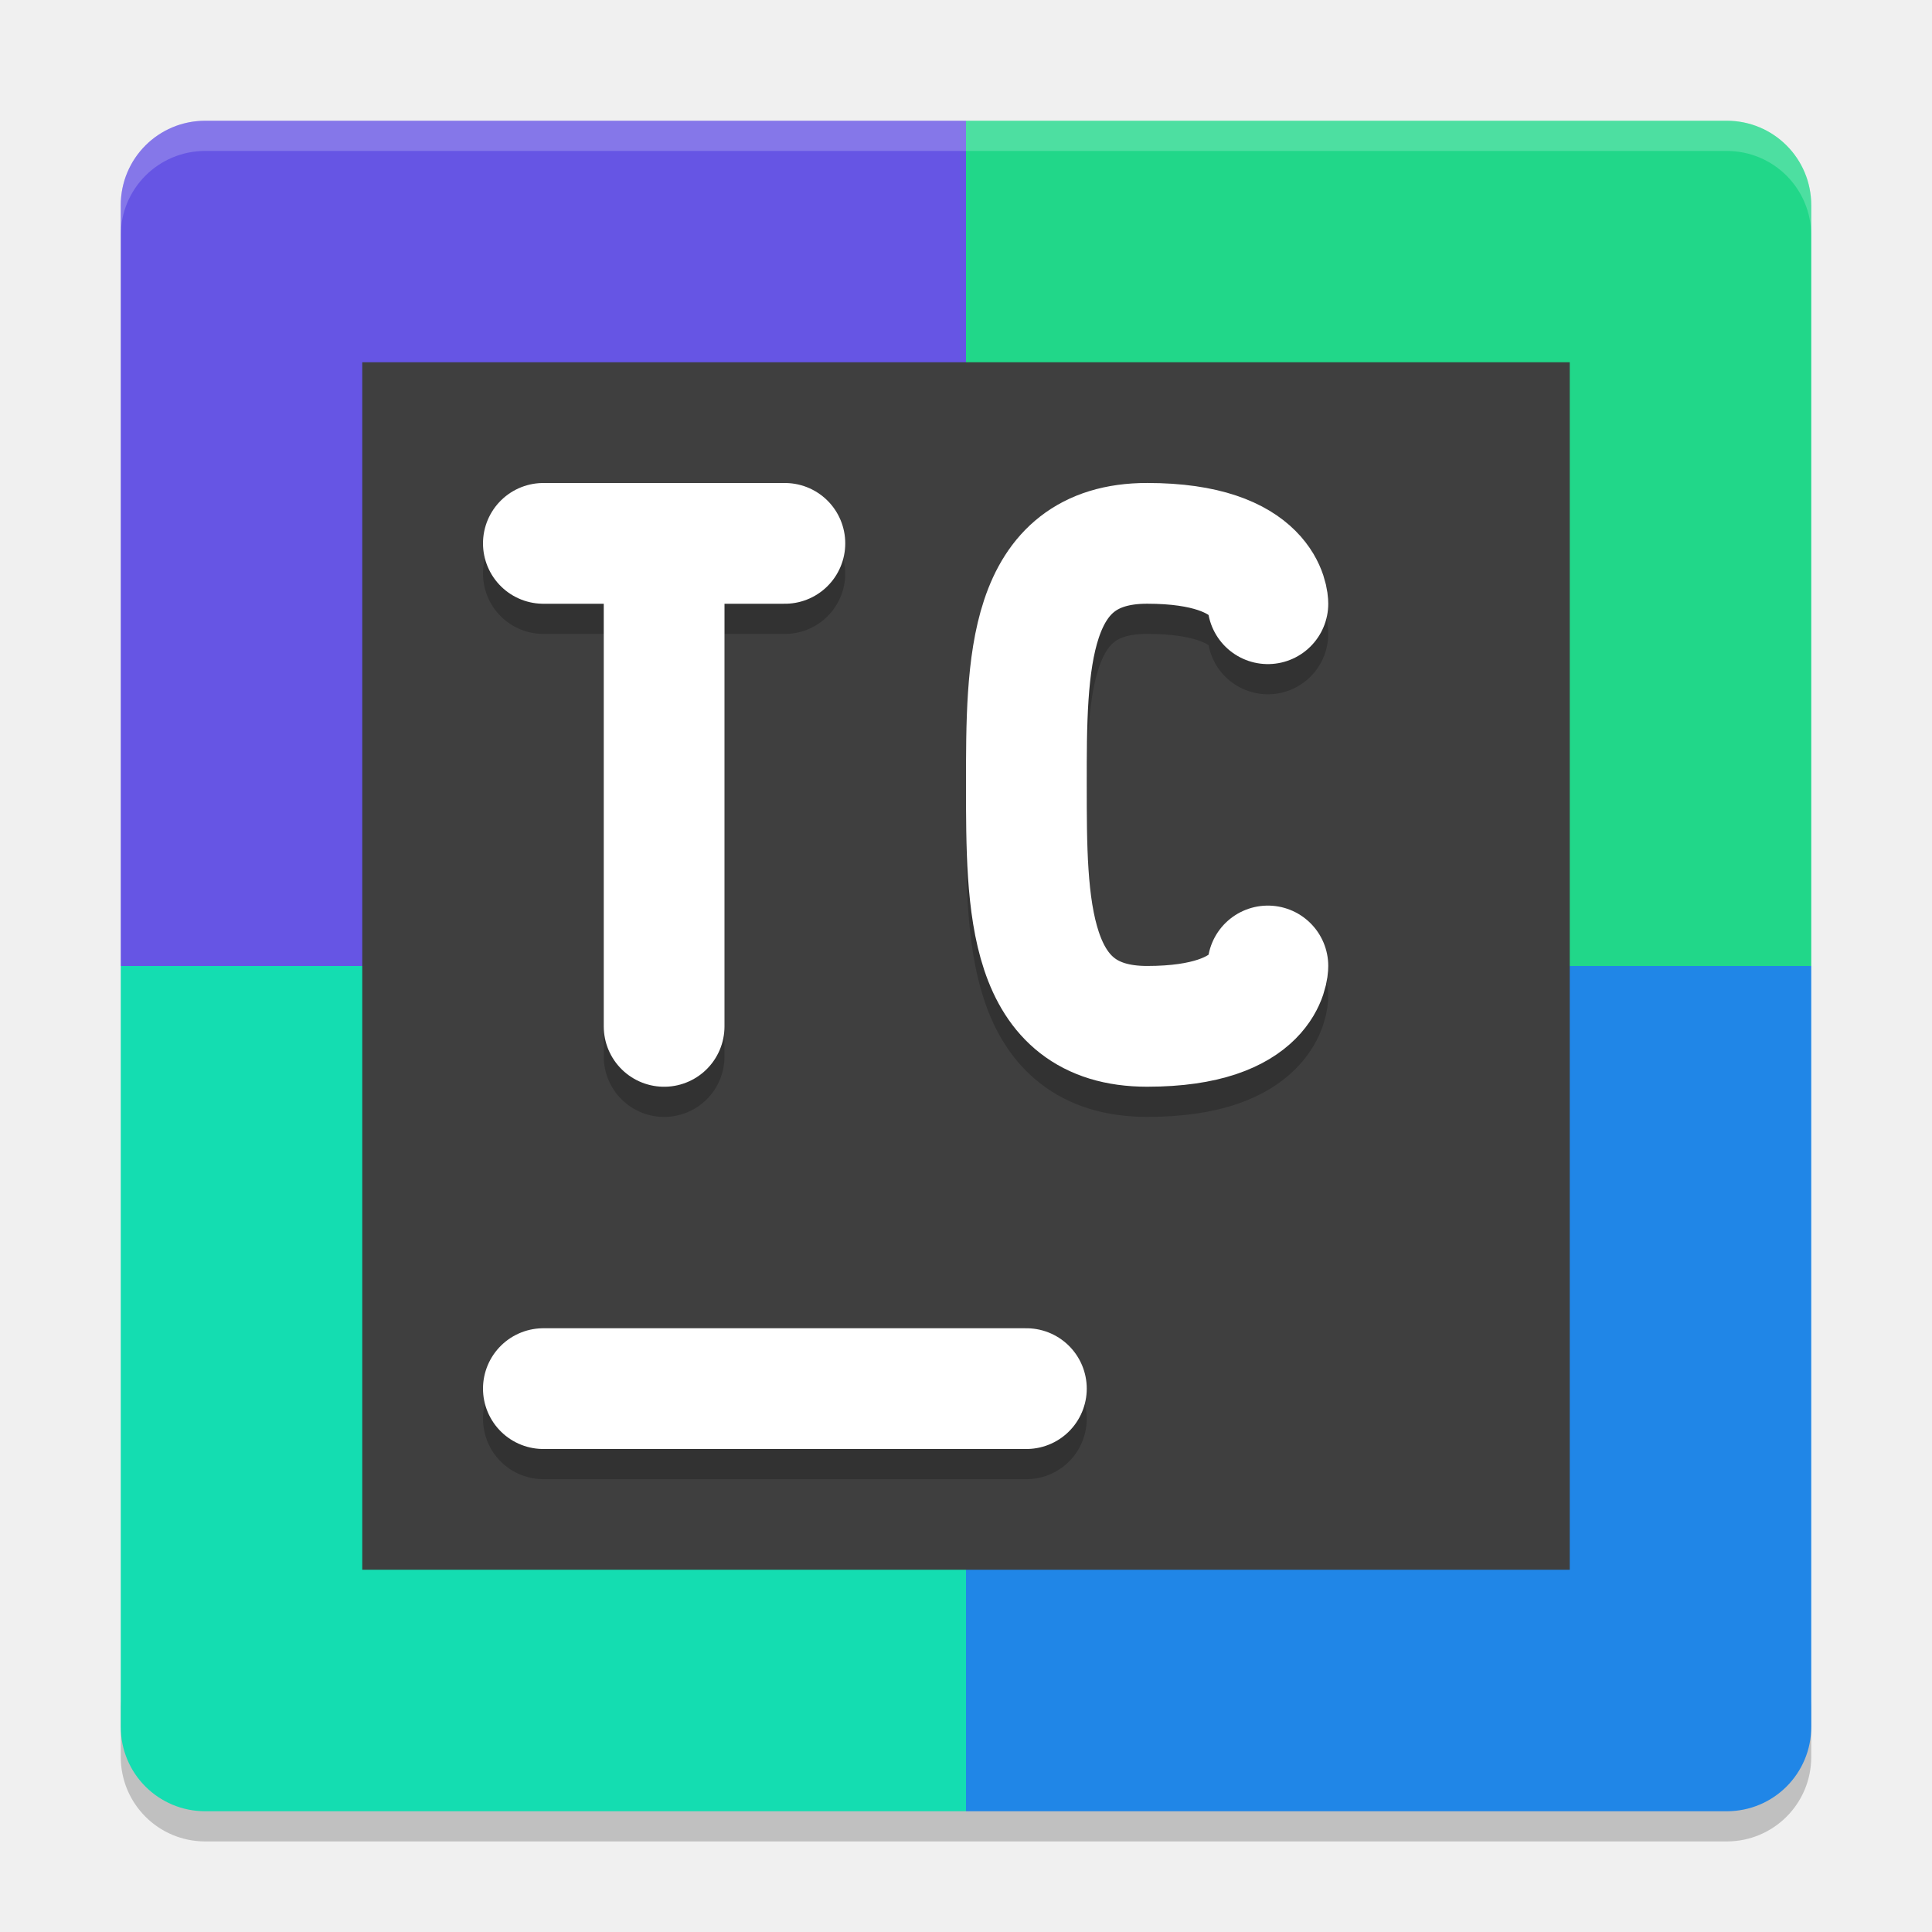
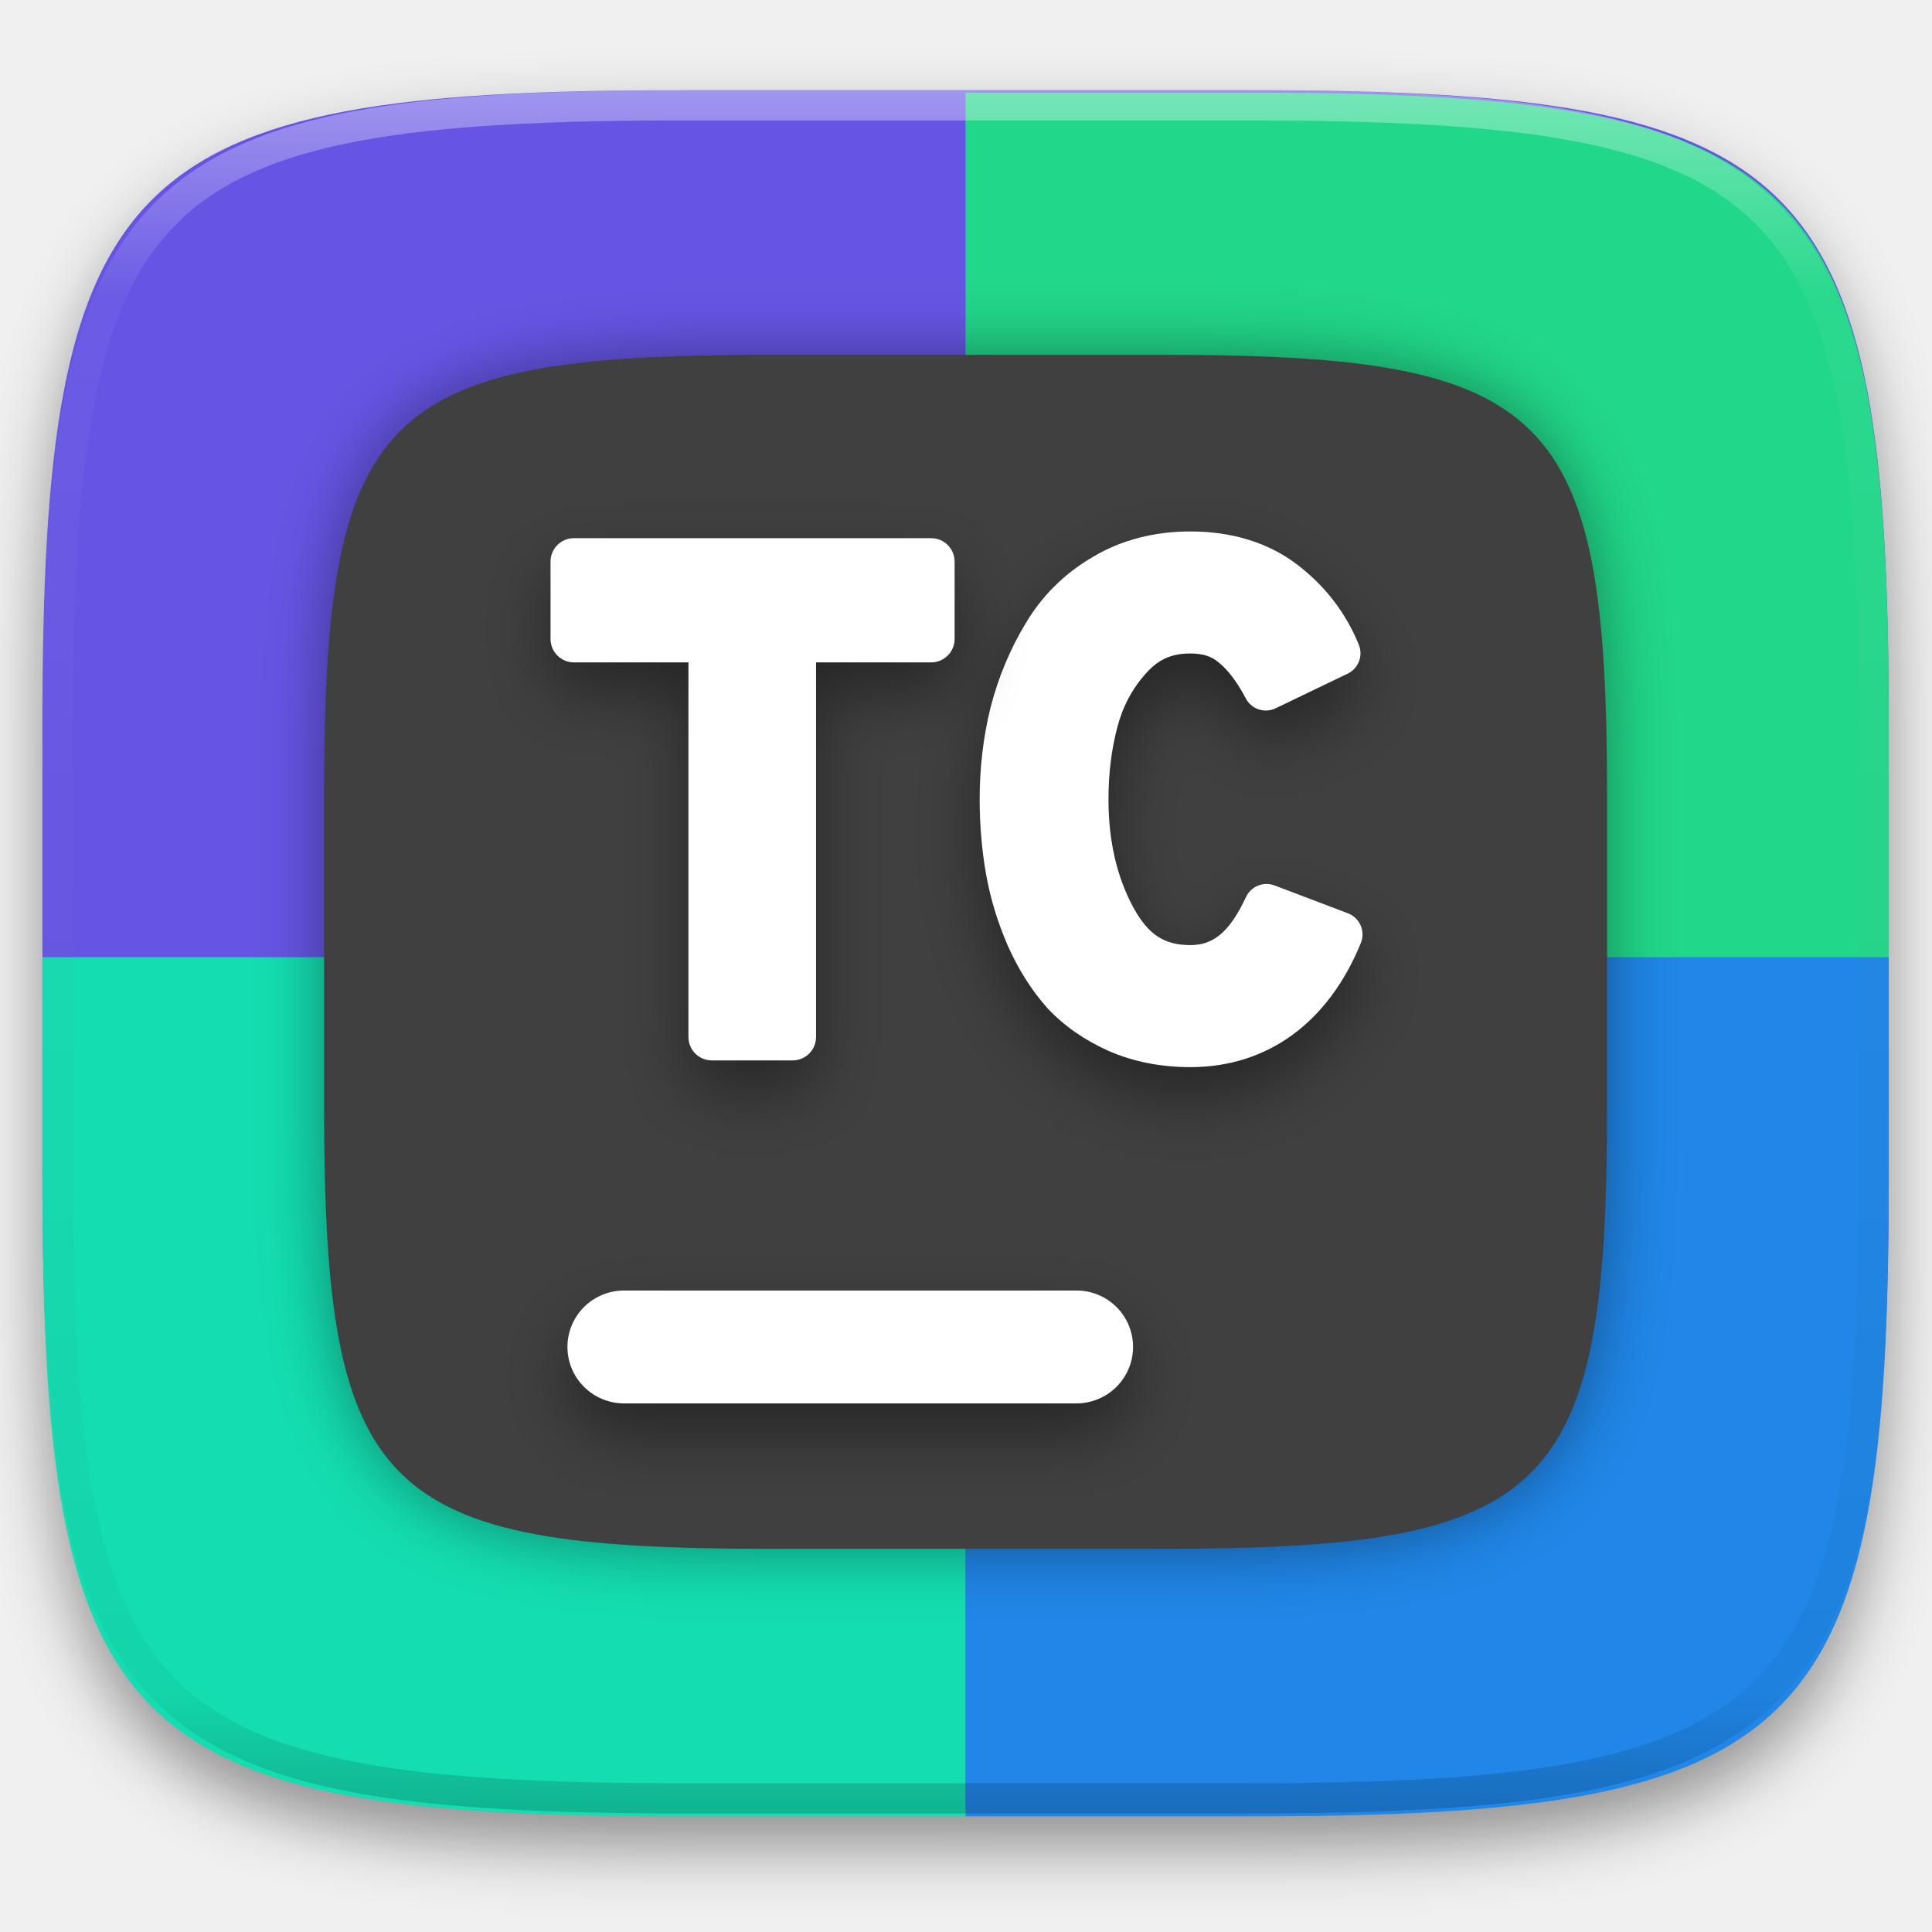
- <svg xmlns="http://www.w3.org/2000/svg" width="64" height="64" version="1">
-   <path style="opacity:0.2" d="M 6.801,61 C 5.25,61 4,59.75 4,58.199 v -2 C 4,57.75 5.25,59 6.801,59 H 32 57.199 C 58.75,59 60,57.75 60,56.199 v 2 C 60,59.75 58.75,61 57.199,61 H 32 Z" />
-   <path style="fill:#6655e4" d="M 32,4 H 6.8 C 5.249,4 4,5.249 4,6.8 V 32 h 28 z" />
-   <path style="fill:#21d789" d="M 32,4 H 57.2 C 58.751,4 60,5.249 60,6.8 V 32 H 32 Z" />
-   <path style="fill:#14ddb1" d="M 32,60 H 6.8 C 5.249,60 4,58.751 4,57.2 V 32 h 28 z" />
-   <path style="fill:#2086e7" d="M 32,60 H 57.2 C 58.751,60 60,58.751 60,57.2 V 32 H 32 Z" />
-   <path style="opacity:0.2;fill:#ffffff" d="M 6.801 4 C 5.25 4 4 5.25 4 6.801 L 4 7.801 C 4 6.25 5.25 5 6.801 5 L 32 5 L 57.199 5 C 58.75 5 60 6.25 60 7.801 L 60 6.801 C 60 5.25 58.75 4 57.199 4 L 32 4 L 6.801 4 z" />
-   <rect style="fill:#3f3f3f" width="40" height="40" x="12" y="12" />
-   <path style="opacity:0.2;fill:none;stroke:#000000;stroke-width:4;stroke-linecap:round;stroke-linejoin:bevel" d="m 42,32.999 c 0,0 0,2 -4,2 -4,0 -4,-4 -4,-8 0,-4 0,-8 4,-8 4,0 4,2 4,2" />
-   <path style="fill:none;stroke:#ffffff;stroke-width:4;stroke-linecap:round;stroke-linejoin:bevel" d="m 42,31.999 c 0,0 0,2 -4,2 -4,0 -4,-4 -4,-8 0,-4 0,-8 4,-8 4,0 4,2 4,2" />
-   <path style="opacity:0.2;fill:none;stroke:#000000;stroke-width:4;stroke-linecap:round" d="M 18,47 H 34" />
-   <path style="fill:none;stroke:#ffffff;stroke-width:4;stroke-linecap:round" d="M 18,46 H 34" />
-   <path style="opacity:0.2;fill:none;stroke:#000000;stroke-width:4;stroke-linecap:round" d="m 18,19 h 8 M 22,35 V 19" />
-   <path style="fill:none;stroke:#ffffff;stroke-width:4;stroke-linecap:round" d="m 18,18 h 8 M 22,34 V 18" />
+ <svg xmlns="http://www.w3.org/2000/svg" style="isolation:isolate" viewBox="0 0 256 256" width="256" height="256">
+   <g id="shapes" filter="url(#HxI1wtiDrhyt2H0YkaWr4nwgwD9YR7Eh)">
+     <path d=" M 165.628 11.95 C 239.684 11.95 250.268 22.476 250.268 96.249 L 250.268 155.326 C 250.268 229.099 239.684 239.625 165.628 239.625 L 90.26 239.625 C 16.204 239.625 5.62 229.099 5.62 155.326 L 5.62 96.249 C 5.62 22.476 16.204 11.95 90.26 11.95 L 165.628 11.95 L 165.628 11.95 Z " id="1" fill="rgb(102,85,228)" />
+     <path d=" M 127.944 12.285 L 127.944 127.123 L 250.268 127.123 L 250.268 96.582 C 250.268 22.811 239.686 12.285 165.63 12.285 L 127.944 12.285 L 127.944 12.285 Z " id="2" fill="rgb(33,215,137)" />
+     <path d=" M 5.62 126.835 L 127.944 126.835 L 127.944 240.671 L 90.259 240.671 C 16.203 240.671 5.62 230.146 5.62 156.374 L 5.62 126.835 L 5.62 126.835 Z " id="3" fill="rgb(20,221,177)" />
+     <path d=" M 250.268 126.835 L 127.944 126.835 L 127.944 240.671 L 165.63 240.671 C 239.686 240.671 250.268 230.146 250.268 156.374 L 250.268 126.835 L 250.268 126.835 Z " id="4" fill="rgb(32,134,231)" />
+   </g>
+   <defs>
+     <filter id="HxI1wtiDrhyt2H0YkaWr4nwgwD9YR7Eh" x="-200%" y="-200%" width="400%" height="400%" filterUnits="objectBoundingBox" color-interpolation-filters="sRGB">
+       <feGaussianBlur in="SourceGraphic" stdDeviation="4.294" />
+       <feOffset dx="0" dy="4" result="pf_100_offsetBlur" />
+       <feFlood flood-color="#000000" flood-opacity="0.4" />
+       <feComposite in2="pf_100_offsetBlur" operator="in" result="pf_100_dropShadow" />
+       <feBlend in="SourceGraphic" in2="pf_100_dropShadow" mode="normal" />
+     </filter>
+   </defs>
+   <defs>
+     <filter id="JH3j4P3t1dmUkjxSUaoAGpySd4FBz9Z4" x="-200%" y="-200%" width="400%" height="400%" filterUnits="objectBoundingBox" color-interpolation-filters="sRGB">
+       <feGaussianBlur in="SourceGraphic" stdDeviation="4.294" />
+       <feOffset dx="0" dy="0" result="pf_100_offsetBlur" />
+       <feFlood flood-color="#000000" flood-opacity="0.4" />
+       <feComposite in2="pf_100_offsetBlur" operator="in" result="pf_100_dropShadow" />
+       <feBlend in="SourceGraphic" in2="pf_100_dropShadow" mode="normal" />
+     </filter>
+   </defs>
+   <g filter="url(#JH3j4P3t1dmUkjxSUaoAGpySd4FBz9Z4)">
+     <path d=" M 154.13 47.02 C 205.589 47.02 212.945 54.335 212.945 105.596 L 212.945 146.649 C 212.945 197.91 205.589 205.226 154.13 205.226 L 101.758 205.226 C 50.299 205.226 42.945 197.91 42.945 146.649 L 42.945 105.596 C 42.945 54.335 50.299 47.02 101.758 47.02 L 154.13 47.02 L 154.13 47.02 Z " id="back" fill="rgb(64,64,64)" />
+   </g>
+   <defs>
+     <filter id="QprcfxNovLKQavXcNLybIYEP6fiLdFGC" x="-200%" y="-200%" width="400%" height="400%" filterUnits="objectBoundingBox" color-interpolation-filters="sRGB">
+       <feGaussianBlur in="SourceGraphic" stdDeviation="4.294" />
+       <feOffset dx="0" dy="4" result="pf_100_offsetBlur" />
+       <feFlood flood-color="#000000" flood-opacity="0.4" />
+       <feComposite in2="pf_100_offsetBlur" operator="in" result="pf_100_dropShadow" />
+       <feBlend in="SourceGraphic" in2="pf_100_dropShadow" mode="normal" />
+     </filter>
+   </defs>
+   <g filter="url(#QprcfxNovLKQavXcNLybIYEP6fiLdFGC)">
+     <path d=" M 142.636 171.003 C 144.623 170.997 146.531 171.782 147.939 173.185 C 149.346 174.588 150.137 176.494 150.136 178.481 C 150.134 180.465 149.343 182.366 147.937 183.766 C 146.529 185.169 144.623 185.957 142.636 185.959 L 82.687 185.959 C 80.7 185.955 78.795 185.167 77.386 183.766 C 75.981 182.366 75.19 180.465 75.187 178.481 C 75.188 176.494 75.979 174.589 77.386 173.186 C 78.796 171.788 80.701 171.003 82.687 171.003 L 142.636 171.003 L 142.636 171.003 Z " id="hyphen" fill="rgb(255,255,255)" />
+   </g>
+   <g opacity="0.4">
+     <linearGradient id="_lgradient_403" x1="0.517" y1="0" x2="0.517" y2="1" gradientTransform="matrix(244.65,0,0,228.34,5.68,11.95)" gradientUnits="userSpaceOnUse">
+       <stop offset="0%" stop-opacity="1" style="stop-color:rgb(255,255,255)" />
+       <stop offset="12.5%" stop-opacity="0.098" style="stop-color:rgb(255,255,255)" />
+       <stop offset="92.5%" stop-opacity="0.098" style="stop-color:rgb(0,0,0)" />
+       <stop offset="100%" stop-opacity="0.498" style="stop-color:rgb(0,0,0)" />
+     </linearGradient>
+     <path d=" M 165.068 11.951 C 169.396 11.941 173.724 11.991 178.052 12.089 C 181.927 12.167 185.803 12.315 189.678 12.541 C 193.131 12.737 196.583 13.022 200.026 13.395 C 203.085 13.73 206.144 14.181 209.174 14.741 C 211.889 15.243 214.574 15.881 217.22 16.657 C 219.62 17.355 221.971 18.219 224.243 19.241 C 226.358 20.184 228.384 21.304 230.302 22.591 C 232.142 23.829 233.863 25.244 235.437 26.806 C 237.001 28.378 238.417 30.088 239.656 31.925 C 240.945 33.841 242.066 35.865 243.02 37.967 C 244.043 40.247 244.909 42.585 245.617 44.972 C 246.394 47.615 247.034 50.297 247.535 53.009 C 248.096 56.035 248.548 59.081 248.883 62.136 C 249.257 65.575 249.542 69.014 249.739 72.462 C 249.965 76.323 250.112 80.194 250.201 84.055 C 250.289 88.378 250.339 92.701 250.329 97.014 L 250.329 155.226 C 250.339 159.549 250.289 163.862 250.201 168.185 C 250.112 172.056 249.965 175.917 249.739 179.778 C 249.542 183.226 249.257 186.675 248.883 190.104 C 248.548 193.159 248.096 196.215 247.535 199.241 C 247.034 201.943 246.394 204.625 245.617 207.268 C 244.909 209.655 244.043 212.003 243.02 214.273 C 242.066 216.385 240.945 218.399 239.656 220.315 C 238.417 222.152 237.001 223.872 235.437 225.434 C 233.863 226.996 232.142 228.411 230.302 229.649 C 228.384 230.936 226.358 232.056 224.243 232.999 C 221.971 234.021 219.62 234.885 217.22 235.593 C 214.574 236.369 211.889 237.007 209.174 237.499 C 206.144 238.068 203.085 238.51 200.026 238.845 C 196.583 239.218 193.131 239.503 189.678 239.699 C 185.803 239.925 181.927 240.073 178.052 240.161 C 173.724 240.249 169.396 240.299 165.068 240.289 L 90.942 240.289 C 86.614 240.299 82.286 240.249 77.958 240.161 C 74.083 240.073 70.207 239.925 66.332 239.699 C 62.879 239.503 59.427 239.218 55.984 238.845 C 52.925 238.51 49.866 238.068 46.836 237.499 C 44.121 237.007 41.436 236.369 38.79 235.593 C 36.39 234.885 34.039 234.021 31.767 232.999 C 29.652 232.056 27.626 230.936 25.708 229.649 C 23.868 228.411 22.147 226.996 20.573 225.434 C 19.009 223.872 17.593 222.152 16.354 220.315 C 15.065 218.399 13.944 216.385 12.99 214.273 C 11.967 212.003 11.101 209.655 10.393 207.268 C 9.616 204.625 8.976 201.943 8.475 199.241 C 7.914 196.215 7.462 193.159 7.127 190.104 C 6.753 186.675 6.468 183.226 6.271 179.778 C 6.045 175.917 5.898 172.056 5.809 168.185 C 5.721 163.862 5.671 159.549 5.681 155.226 L 5.681 97.014 C 5.671 92.701 5.721 88.378 5.809 84.055 C 5.898 80.194 6.045 76.323 6.271 72.462 C 6.468 69.014 6.753 65.575 7.127 62.136 C 7.462 59.081 7.914 56.035 8.475 53.009 C 8.976 50.297 9.616 47.615 10.393 44.972 C 11.101 42.585 11.967 40.247 12.99 37.967 C 13.944 35.865 15.065 33.841 16.354 31.925 C 17.593 30.088 19.009 28.378 20.573 26.806 C 22.147 25.244 23.868 23.829 25.708 22.591 C 27.626 21.304 29.652 20.184 31.767 19.241 C 34.039 18.219 36.39 17.355 38.79 16.657 C 41.436 15.881 44.121 15.243 46.836 14.741 C 49.866 14.181 52.925 13.73 55.984 13.395 C 59.427 13.022 62.879 12.737 66.332 12.541 C 70.207 12.315 74.083 12.167 77.958 12.089 C 82.286 11.991 86.614 11.941 90.942 11.951 L 165.068 11.951 Z  M 165.078 15.96 C 169.376 15.95 173.675 15.999 177.973 16.087 C 181.8 16.176 185.626 16.323 189.452 16.539 C 192.836 16.736 196.219 17.011 199.583 17.384 C 202.554 17.699 205.515 18.131 208.446 18.681 C 211.023 19.153 213.58 19.762 216.099 20.499 C 218.322 21.147 220.495 21.953 222.6 22.896 C 224.509 23.751 226.338 24.763 228.069 25.922 C 229.692 27.013 231.207 28.26 232.594 29.646 C 233.981 31.031 235.23 32.544 236.332 34.165 C 237.492 35.894 238.506 37.712 239.361 39.608 C 240.306 41.72 241.112 43.892 241.761 46.102 C 242.509 48.617 243.109 51.162 243.591 53.736 C 244.132 56.664 244.565 59.611 244.889 62.578 C 245.263 65.938 245.539 69.308 245.735 72.688 C 245.952 76.51 246.109 80.322 246.188 84.144 C 246.276 88.437 246.325 92.721 246.325 97.014 C 246.325 97.014 246.325 97.014 246.325 97.014 L 246.325 155.226 C 246.325 155.226 246.325 155.226 246.325 155.226 C 246.325 159.519 246.276 163.803 246.188 168.096 C 246.109 171.918 245.952 175.74 245.735 179.552 C 245.539 182.932 245.263 186.302 244.889 189.672 C 244.565 192.629 244.132 195.576 243.591 198.504 C 243.109 201.078 242.509 203.623 241.761 206.138 C 241.112 208.358 240.306 210.52 239.361 212.632 C 238.506 214.528 237.492 216.356 236.332 218.075 C 235.23 219.706 233.981 221.219 232.594 222.604 C 231.207 223.98 229.692 225.227 228.069 226.318 C 226.338 227.477 224.509 228.489 222.6 229.344 C 220.495 230.297 218.322 231.093 216.099 231.741 C 213.58 232.478 211.023 233.087 208.446 233.559 C 205.515 234.109 202.554 234.541 199.583 234.865 C 196.219 235.229 192.836 235.514 189.452 235.701 C 185.626 235.917 181.8 236.074 177.973 236.153 C 173.675 236.251 169.376 236.29 165.078 236.29 C 165.078 236.29 165.078 236.29 165.068 236.29 L 90.942 236.29 C 90.932 236.29 90.932 236.29 90.932 236.29 C 86.634 236.29 82.335 236.251 78.037 236.153 C 74.21 236.074 70.384 235.917 66.558 235.701 C 63.174 235.514 59.791 235.229 56.427 234.865 C 53.456 234.541 50.495 234.109 47.564 233.559 C 44.987 233.087 42.43 232.478 39.911 231.741 C 37.688 231.093 35.515 230.297 33.41 229.344 C 31.501 228.489 29.672 227.477 27.941 226.318 C 26.318 225.227 24.803 223.98 23.416 222.604 C 22.029 221.219 20.78 219.706 19.678 218.075 C 18.518 216.356 17.504 214.528 16.649 212.632 C 15.704 210.52 14.898 208.358 14.249 206.138 C 13.501 203.623 12.901 201.078 12.419 198.504 C 11.878 195.576 11.445 192.629 11.121 189.672 C 10.747 186.302 10.472 182.932 10.275 179.552 C 10.058 175.74 9.901 171.918 9.822 168.096 C 9.734 163.803 9.685 159.519 9.685 155.226 C 9.685 155.226 9.685 155.226 9.685 155.226 L 9.685 97.014 C 9.685 97.014 9.685 97.014 9.685 97.014 C 9.685 92.721 9.734 88.437 9.822 84.144 C 9.901 80.322 10.058 76.51 10.275 72.688 C 10.472 69.308 10.747 65.938 11.121 62.578 C 11.445 59.611 11.878 56.664 12.419 53.736 C 12.901 51.162 13.501 48.617 14.249 46.102 C 14.898 43.892 15.704 41.72 16.649 39.608 C 17.504 37.712 18.518 35.894 19.678 34.165 C 20.78 32.544 22.029 31.031 23.416 29.646 C 24.803 28.26 26.318 27.013 27.941 25.922 C 29.672 24.763 31.501 23.751 33.41 22.896 C 35.515 21.953 37.688 21.147 39.911 20.499 C 42.43 19.762 44.987 19.153 47.564 18.681 C 50.495 18.131 53.456 17.699 56.427 17.384 C 59.791 17.011 63.174 16.736 66.558 16.539 C 70.384 16.323 74.21 16.176 78.037 16.087 C 82.335 15.999 86.634 15.95 90.932 15.96 C 90.932 15.96 90.932 15.96 90.942 15.96 L 165.068 15.96 C 165.078 15.96 165.078 15.96 165.078 15.96 Z " fill-rule="evenodd" id="highlight" fill="url(#_lgradient_403)" />
+   </g>
+   <defs>
+     <filter id="R7H0NSuiepgRM9jrChPSQh0RAUiyWjwo" x="-200%" y="-200%" width="400%" height="400%" filterUnits="objectBoundingBox" color-interpolation-filters="sRGB">
+       <feGaussianBlur in="SourceGraphic" stdDeviation="4.294" />
+       <feOffset dx="0" dy="4" result="pf_100_offsetBlur" />
+       <feFlood flood-color="#000000" flood-opacity="0.4" />
+       <feComposite in2="pf_100_offsetBlur" operator="in" result="pf_100_dropShadow" />
+       <feBlend in="SourceGraphic" in2="pf_100_dropShadow" mode="normal" />
+     </filter>
+   </defs>
+   <g filter="url(#R7H0NSuiepgRM9jrChPSQh0RAUiyWjwo)">
+     <path d=" M 157.74 70.42 C 152.968 70.42 148.573 71.541 144.781 73.812 C 141.08 75.971 138.073 78.939 135.906 82.592 C 133.836 86.022 132.284 89.746 131.256 93.73 C 131.253 93.741 131.249 93.752 131.246 93.764 C 130.286 97.667 129.811 101.723 129.811 105.91 C 129.811 109.317 130.094 112.642 130.666 115.881 C 130.667 115.885 130.667 115.889 130.668 115.892 C 131.25 119.128 132.22 122.296 133.57 125.383 C 133.574 125.39 133.577 125.397 133.58 125.404 C 134.951 128.473 136.675 131.201 138.754 133.549 C 138.774 133.572 138.794 133.595 138.814 133.617 C 141.026 135.966 143.748 137.847 146.887 139.25 C 146.894 139.252 146.901 139.255 146.908 139.258 C 150.202 140.699 153.844 141.4 157.74 141.4 C 168.032 141.4 176.051 135.426 180.318 124.951 C 180.623 124.203 180.613 123.363 180.29 122.623 C 179.968 121.882 179.361 121.303 178.606 121.015 L 168.885 117.326 C 167.416 116.769 165.766 117.438 165.102 118.861 C 162.852 123.682 160.655 125.23 157.74 125.23 C 154.305 125.23 152.157 123.905 150.127 120.158 L 150.125 120.154 C 147.984 116.139 146.879 111.444 146.879 105.91 C 146.879 102.48 147.274 99.321 148.041 96.416 C 148.042 96.411 148.042 96.407 148.043 96.402 C 148.771 93.593 150.029 91.242 151.869 89.197 C 153.53 87.352 155.241 86.59 157.74 86.59 C 159.468 86.59 160.554 86.999 161.481 87.777 C 161.495 87.79 161.51 87.802 161.525 87.814 C 162.647 88.72 163.882 90.271 165.072 92.543 C 165.823 93.975 167.574 94.555 169.031 93.853 L 178.57 89.264 C 179.996 88.578 180.644 86.904 180.053 85.437 C 178.355 81.228 175.582 77.635 171.891 74.816 C 168.019 71.86 163.172 70.42 157.74 70.42 L 157.74 70.42 Z " id="c" fill="rgb(255,255,255)" />
+   </g>
+   <defs>
+     <filter id="lGh6gxpbeaQgwzwdixisCL4TN0Y82OC2" x="-200%" y="-200%" width="400%" height="400%" filterUnits="objectBoundingBox" color-interpolation-filters="sRGB">
+       <feGaussianBlur in="SourceGraphic" stdDeviation="4.294" />
+       <feOffset dx="0" dy="4" result="pf_100_offsetBlur" />
+       <feFlood flood-color="#000000" flood-opacity="0.4" />
+       <feComposite in2="pf_100_offsetBlur" operator="in" result="pf_100_dropShadow" />
+       <feBlend in="SourceGraphic" in2="pf_100_dropShadow" mode="normal" />
+     </filter>
+   </defs>
+   <g filter="url(#lGh6gxpbeaQgwzwdixisCL4TN0Y82OC2)">
+     <path d=" M 76.051 71.31 C 74.338 71.31 72.95 72.698 72.949 74.41 L 72.949 84.67 C 72.95 86.382 74.338 87.77 76.051 87.769 L 91.221 87.769 L 91.221 137.41 C 91.221 139.122 92.609 140.509 94.32 140.51 L 105.029 140.51 C 106.742 140.51 108.13 139.122 108.131 137.41 L 108.131 87.769 L 123.391 87.769 C 125.102 87.769 126.49 86.381 126.49 84.67 L 126.49 74.41 C 126.49 72.698 125.102 71.311 123.391 71.31 L 76.051 71.31 Z " id="t" fill="rgb(255,255,255)" />
+   </g>
</svg>
